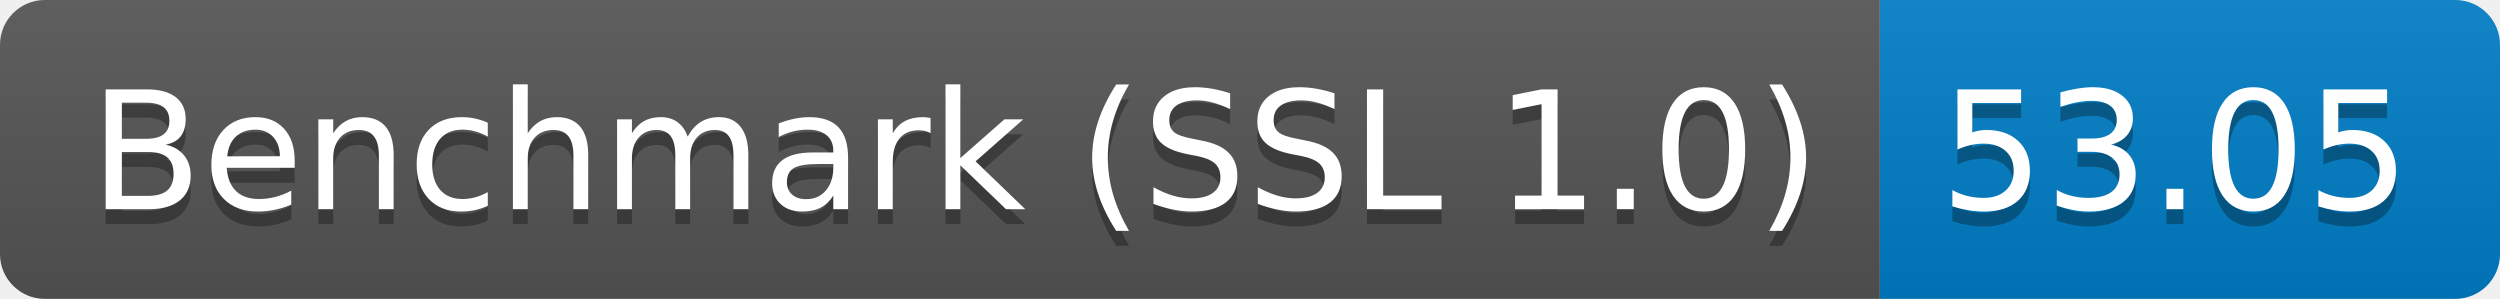
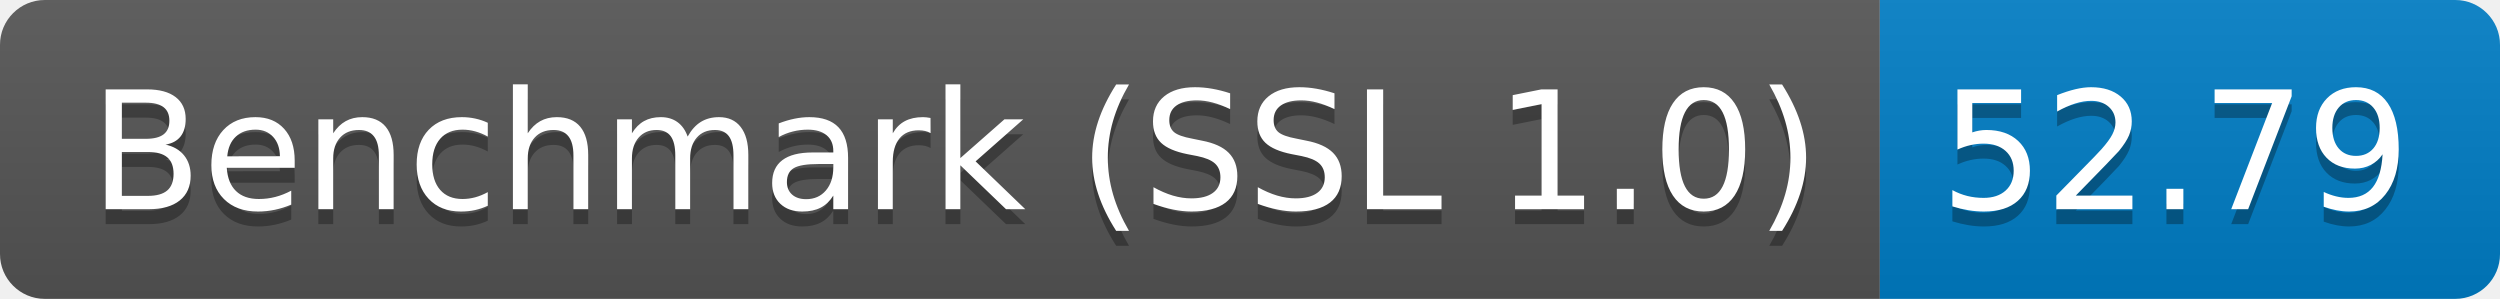
<svg xmlns="http://www.w3.org/2000/svg" height="20" width="167.3">
  <linearGradient id="smooth" x2="0" y2="100%">
    <stop offset="0" stop-color="#bbb" stop-opacity=".1" />
    <stop offset="1" stop-opacity=".1" />
  </linearGradient>
  <clipPath id="round">
    <rect fill="#fff" height="20" rx="3" width="167.3" />
  </clipPath>
  <g clip-path="url(#round)">
    <rect fill="#555" height="20" width="125.8" />
    <rect fill="#007ec6" height="20" width="41.5" x="125.8" />
    <rect fill="url(#smooth)" height="20" width="167.3" />
  </g>
  <g fill="#fff" font-family="DejaVu Sans,Verdana,Geneva,sans-serif" font-size="110" text-anchor="middle">
    <text fill="#010101" fill-opacity=".3" lengthAdjust="spacing" textLength="1158.0" transform="scale(0.1)" x="639.0" y="150">Benchmark (SSL 1.0)</text>
    <text lengthAdjust="spacing" textLength="1158.0" transform="scale(0.1)" x="639.0" y="140">Benchmark (SSL 1.0)</text>
-     <text fill="#010101" fill-opacity=".3" lengthAdjust="spacing" textLength="315.0" transform="scale(0.1)" x="1455.5" y="150">53.05</text>
-     <text lengthAdjust="spacing" textLength="315.0" transform="scale(0.1)" x="1455.5" y="140">53.05</text>
+     <text fill="#010101" fill-opacity=".3" lengthAdjust="spacing" textLength="315.0" transform="scale(0.1)" x="1455.5" y="150">52.79</text>
+     <text lengthAdjust="spacing" textLength="315.0" transform="scale(0.1)" x="1455.5" y="140">52.79</text>
  </g>
</svg>
